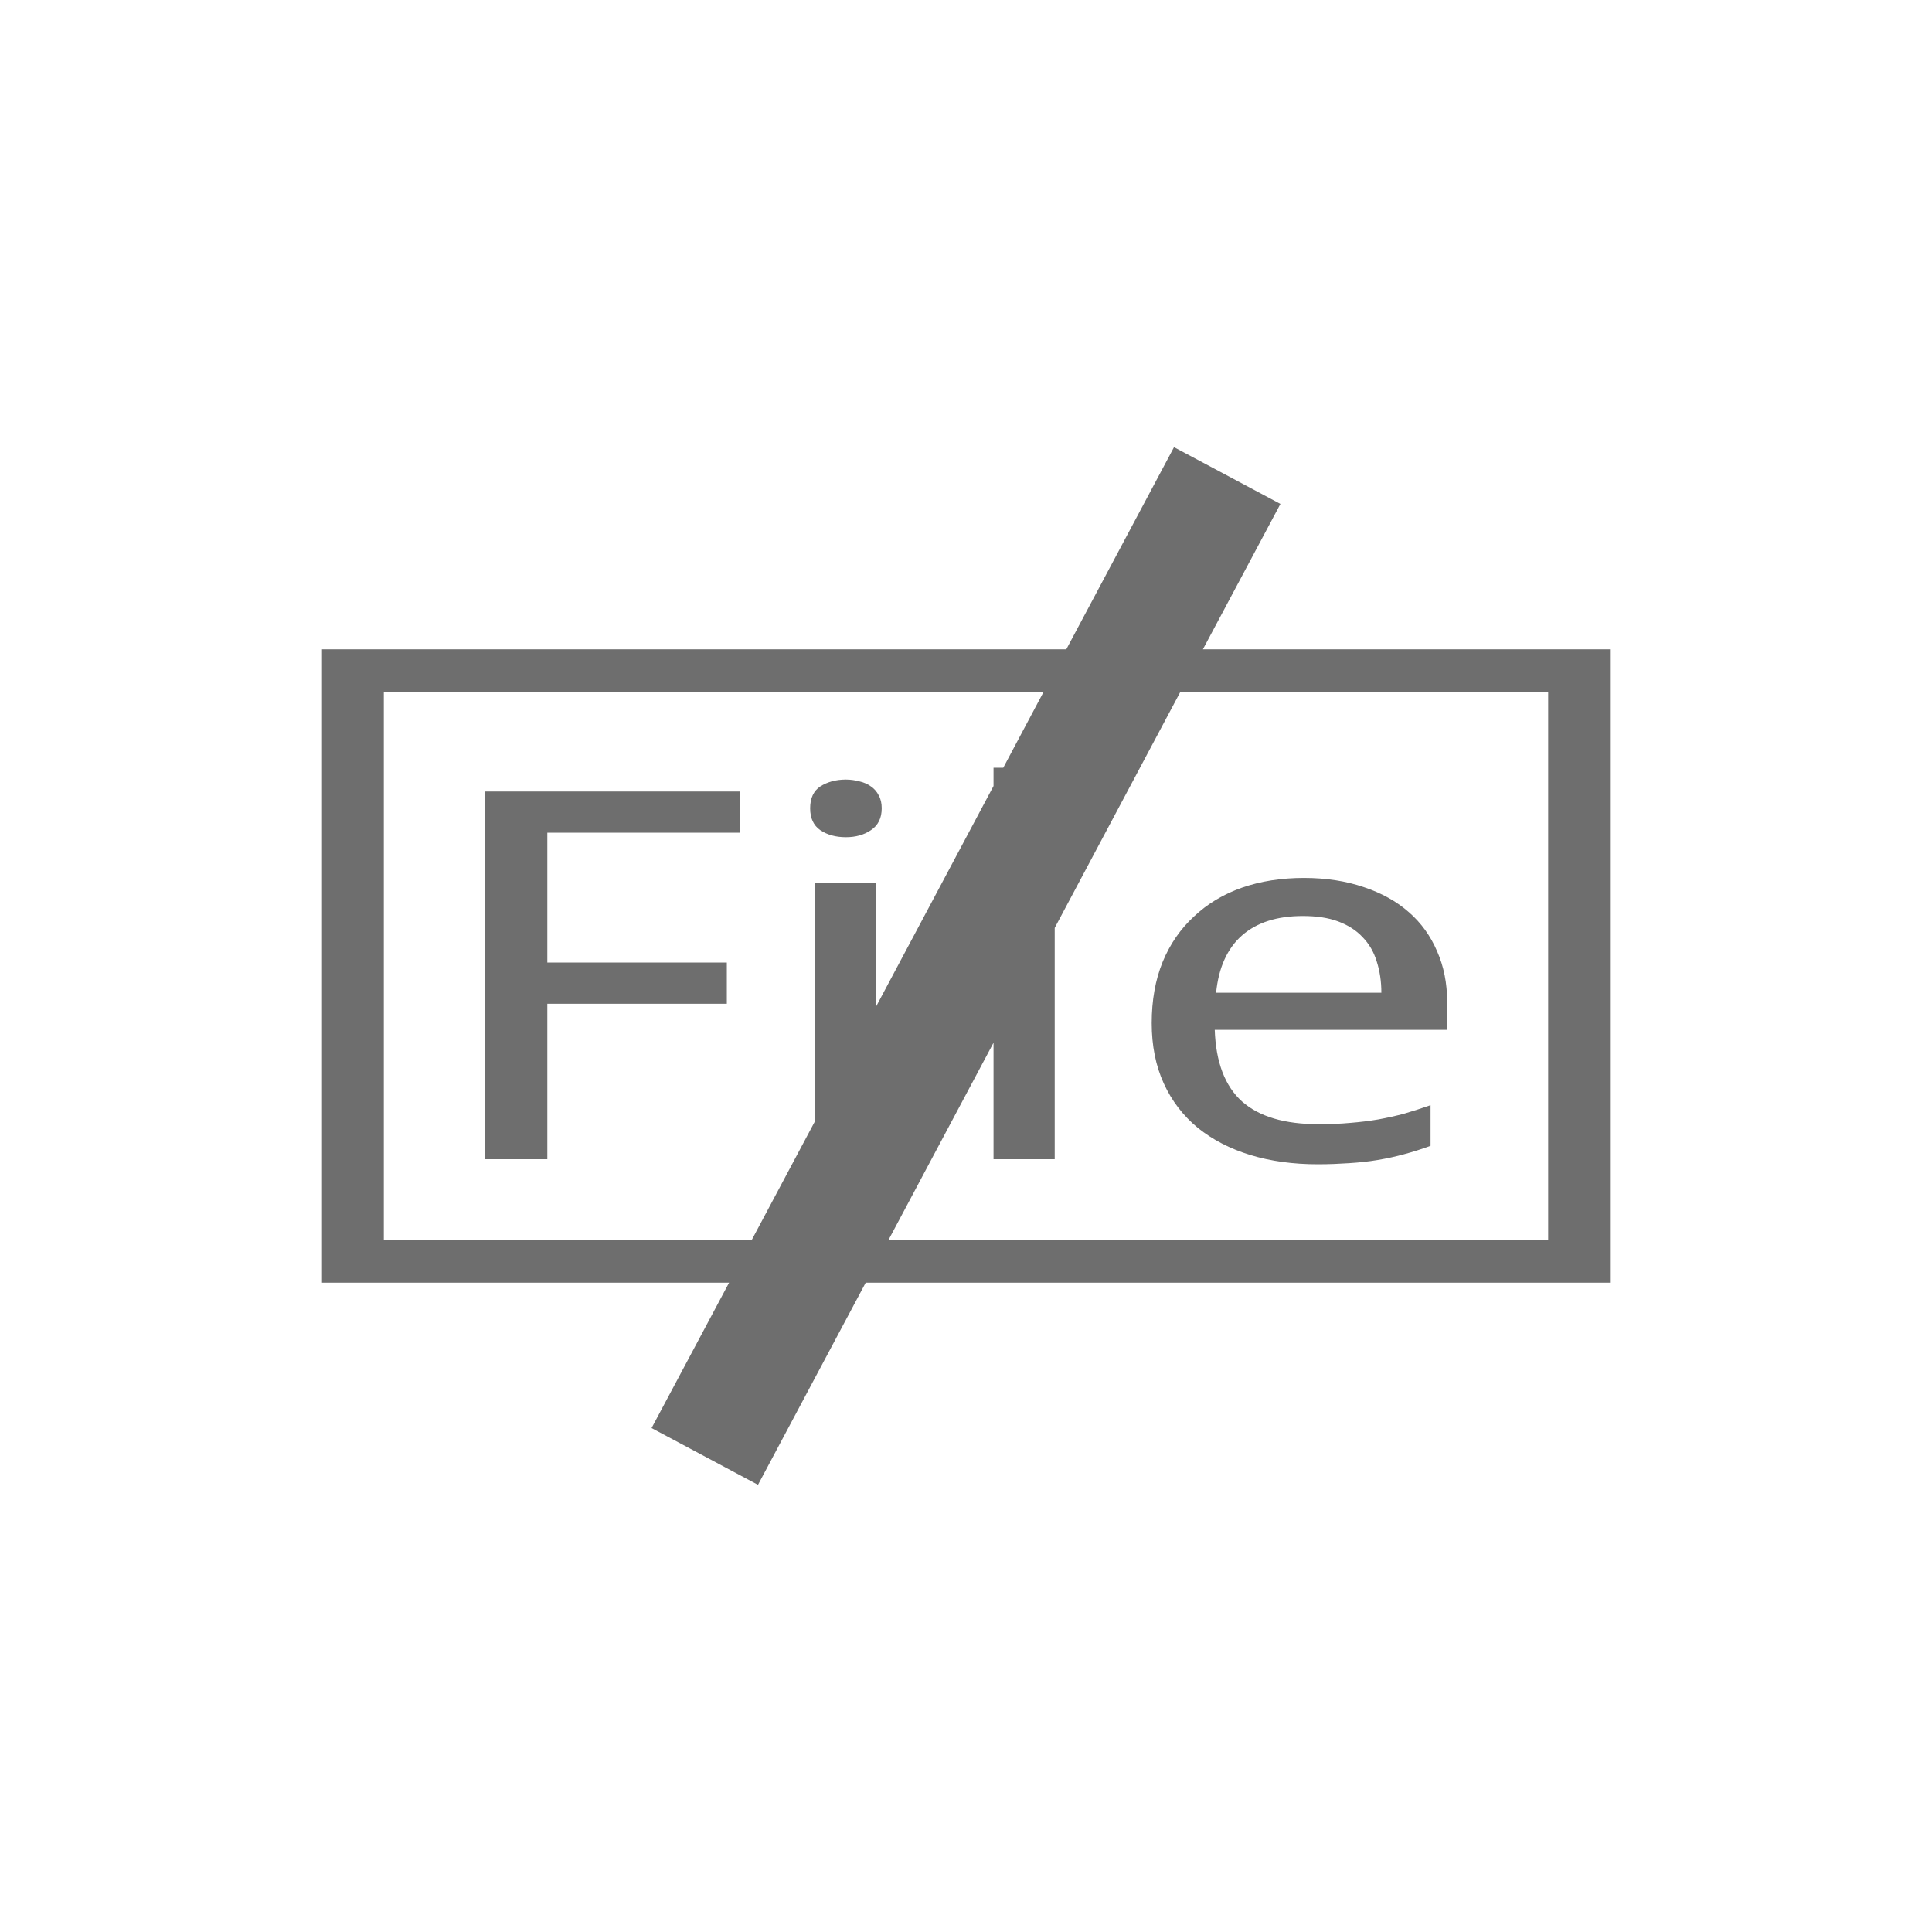
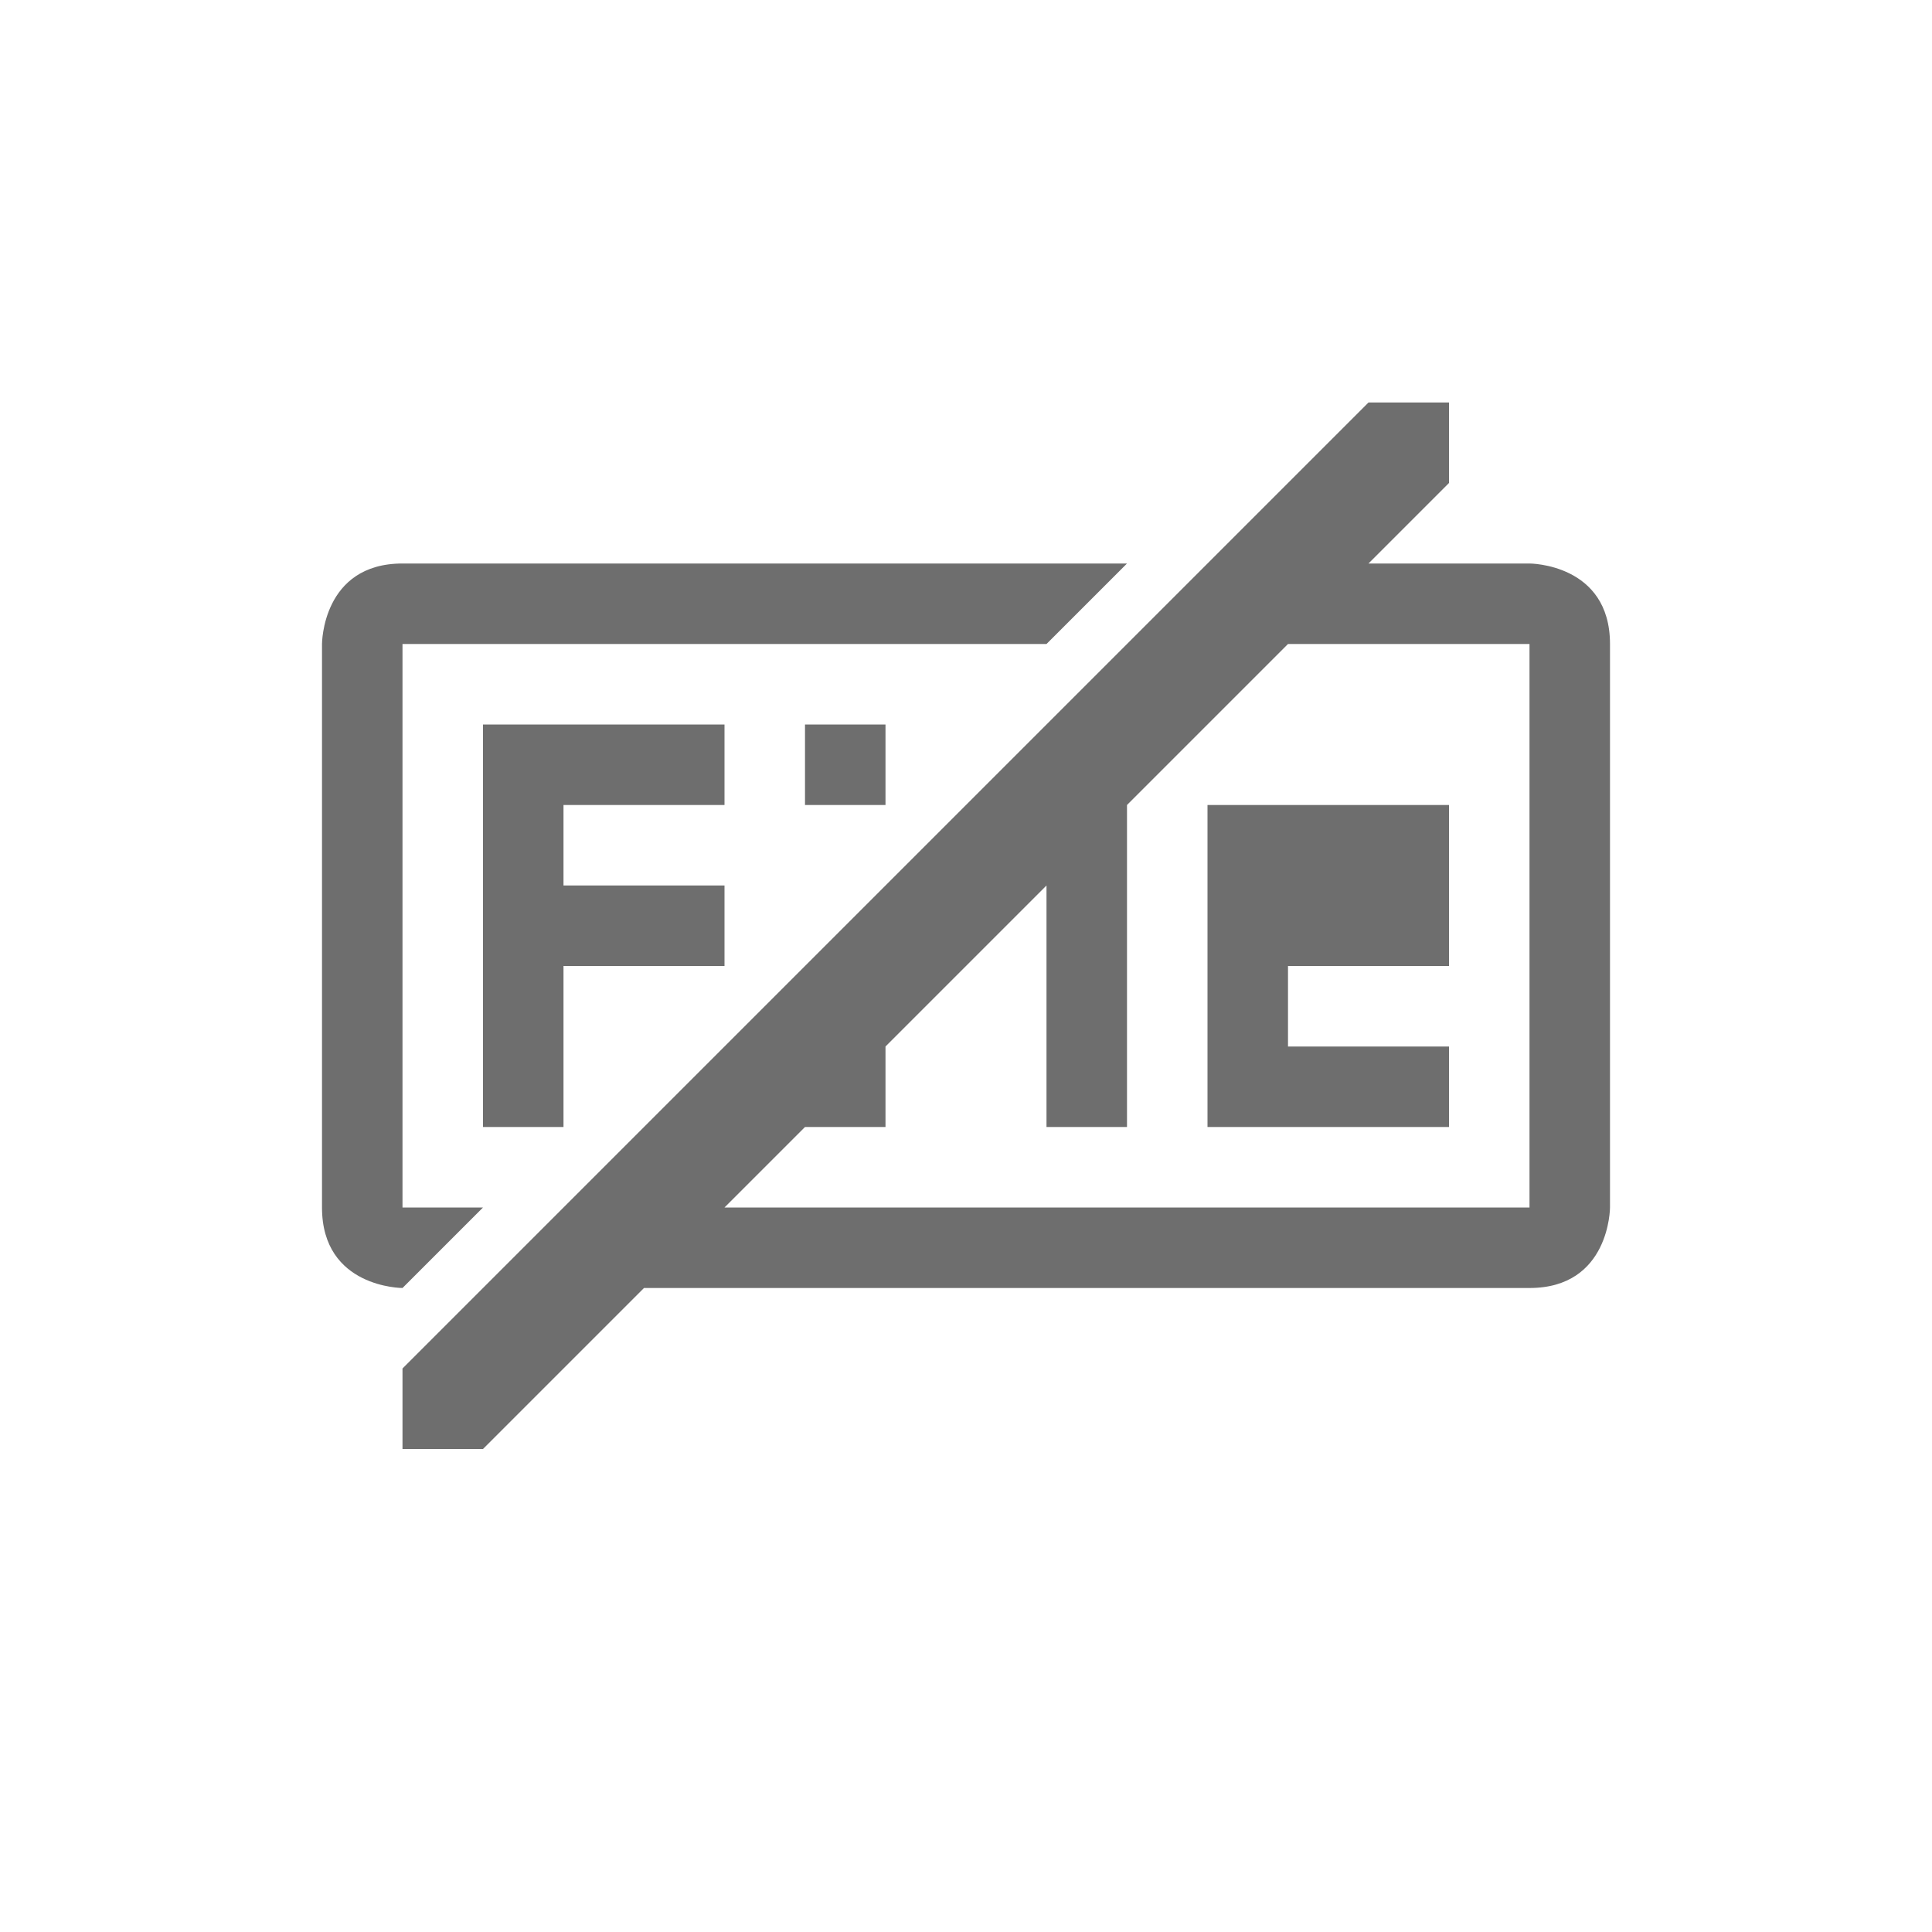
- <svg xmlns="http://www.w3.org/2000/svg" width="24" height="24" viewBox="0 0 24 24">
+ <svg xmlns="http://www.w3.org/2000/svg" width="24" height="24" version="1.1">
  <defs>
    <style id="current-color-scheme" type="text/css">
   .ColorScheme-Text { color:#6e6e6e; } .ColorScheme-Highlight { color:#4285f4; }
  </style>
  </defs>
-   <path style="fill:currentColor" class="ColorScheme-Text" d="M 10.584 1.555 L 9.246 4.066 L 0 4.066 L 0 11.934 L 5.057 11.934 L 4.094 13.74 L 5.416 14.445 L 6.754 11.934 L 16 11.934 L 16 4.066 L 10.943 4.066 L 11.906 2.26 L 10.584 1.555 z M 0.768 4.6 L 8.961 4.6 L 8.463 5.537 L 8.342 5.537 L 8.342 5.764 L 6.883 8.504 L 6.883 6.969 L 6.123 6.969 L 6.123 9.93 L 5.34 11.4 L 0.768 11.4 L 0.768 4.6 z M 10.66 4.6 L 15.232 4.6 L 15.232 11.4 L 7.039 11.4 L 8.342 8.953 L 8.342 10.4 L 9.102 10.4 L 9.102 7.527 L 10.66 4.6 z M 6.508 5.684 C 6.383 5.684 6.276 5.714 6.189 5.77 C 6.106 5.826 6.064 5.916 6.064 6.041 C 6.064 6.164 6.106 6.254 6.189 6.312 C 6.276 6.371 6.383 6.4 6.508 6.4 C 6.63 6.4 6.734 6.371 6.82 6.312 C 6.909 6.252 6.953 6.162 6.953 6.041 C 6.953 5.979 6.941 5.925 6.916 5.881 C 6.894 5.836 6.862 5.799 6.82 5.77 C 6.781 5.741 6.734 5.72 6.678 5.707 C 6.625 5.693 6.569 5.684 6.508 5.684 z M 2.023 5.832 L 2.023 10.4 L 2.799 10.4 L 2.799 8.469 L 5.029 8.469 L 5.029 7.957 L 2.799 7.957 L 2.799 6.344 L 5.189 6.344 L 5.189 5.832 L 2.023 5.832 z M 12.199 6.906 C 11.918 6.906 11.661 6.946 11.428 7.027 C 11.197 7.108 10.998 7.228 10.832 7.385 C 10.665 7.539 10.535 7.726 10.443 7.949 C 10.352 8.172 10.307 8.426 10.307 8.709 C 10.307 8.99 10.357 9.24 10.457 9.459 C 10.557 9.678 10.699 9.861 10.879 10.01 C 11.063 10.158 11.28 10.271 11.533 10.348 C 11.786 10.425 12.065 10.463 12.371 10.463 C 12.513 10.463 12.642 10.457 12.762 10.449 C 12.884 10.441 13.002 10.429 13.113 10.41 C 13.227 10.391 13.338 10.367 13.443 10.338 C 13.552 10.309 13.661 10.274 13.771 10.234 L 13.771 9.729 C 13.663 9.766 13.557 9.801 13.451 9.832 C 13.346 9.861 13.235 9.885 13.121 9.906 C 13.01 9.925 12.894 9.939 12.771 9.949 C 12.652 9.96 12.521 9.965 12.379 9.965 C 11.959 9.965 11.642 9.872 11.428 9.682 C 11.217 9.492 11.104 9.195 11.09 8.793 L 13.977 8.793 L 13.977 8.441 C 13.977 8.213 13.935 8.004 13.852 7.816 C 13.771 7.627 13.655 7.465 13.502 7.332 C 13.349 7.197 13.161 7.093 12.941 7.02 C 12.722 6.945 12.474 6.906 12.199 6.906 z M 12.184 7.379 C 12.356 7.379 12.502 7.401 12.625 7.447 C 12.747 7.493 12.848 7.557 12.926 7.641 C 13.007 7.724 13.066 7.824 13.102 7.943 C 13.14 8.06 13.16 8.19 13.16 8.332 L 11.107 8.332 C 11.138 8.022 11.244 7.784 11.428 7.621 C 11.614 7.458 11.866 7.379 12.184 7.379 z" transform="translate(4 4)" />
+   <g transform="translate(4,4)">
+     <path style="fill:currentColor" class="ColorScheme-Text" d="M 13,1 1,13 V 14 H 2 L 4,12 H 15 C 16,12 16,11 16,11 V 4 C 16,3 15,3 15,3 H 13 L 14,2 V 1 Z M 1,3 C 0,3 0,4 0,4 V 11 C 0,12 1,12 1,12 L 2,11 H 1 V 4 H 9 L 10,3 Z M 12,4 H 15 V 11 H 5 L 6,10 H 7 V 9 L 9,7 V 10 H 10 V 6 Z M 2,5 V 10 H 3 V 8 H 5 V 7 H 3 V 6 H 5 V 5 Z M 6,5 V 6 H 7 V 5 Z M 11,6 V 10 H 14 V 9 H 12 V 8 H 14 V 6 Z" />
+   </g>
</svg>
